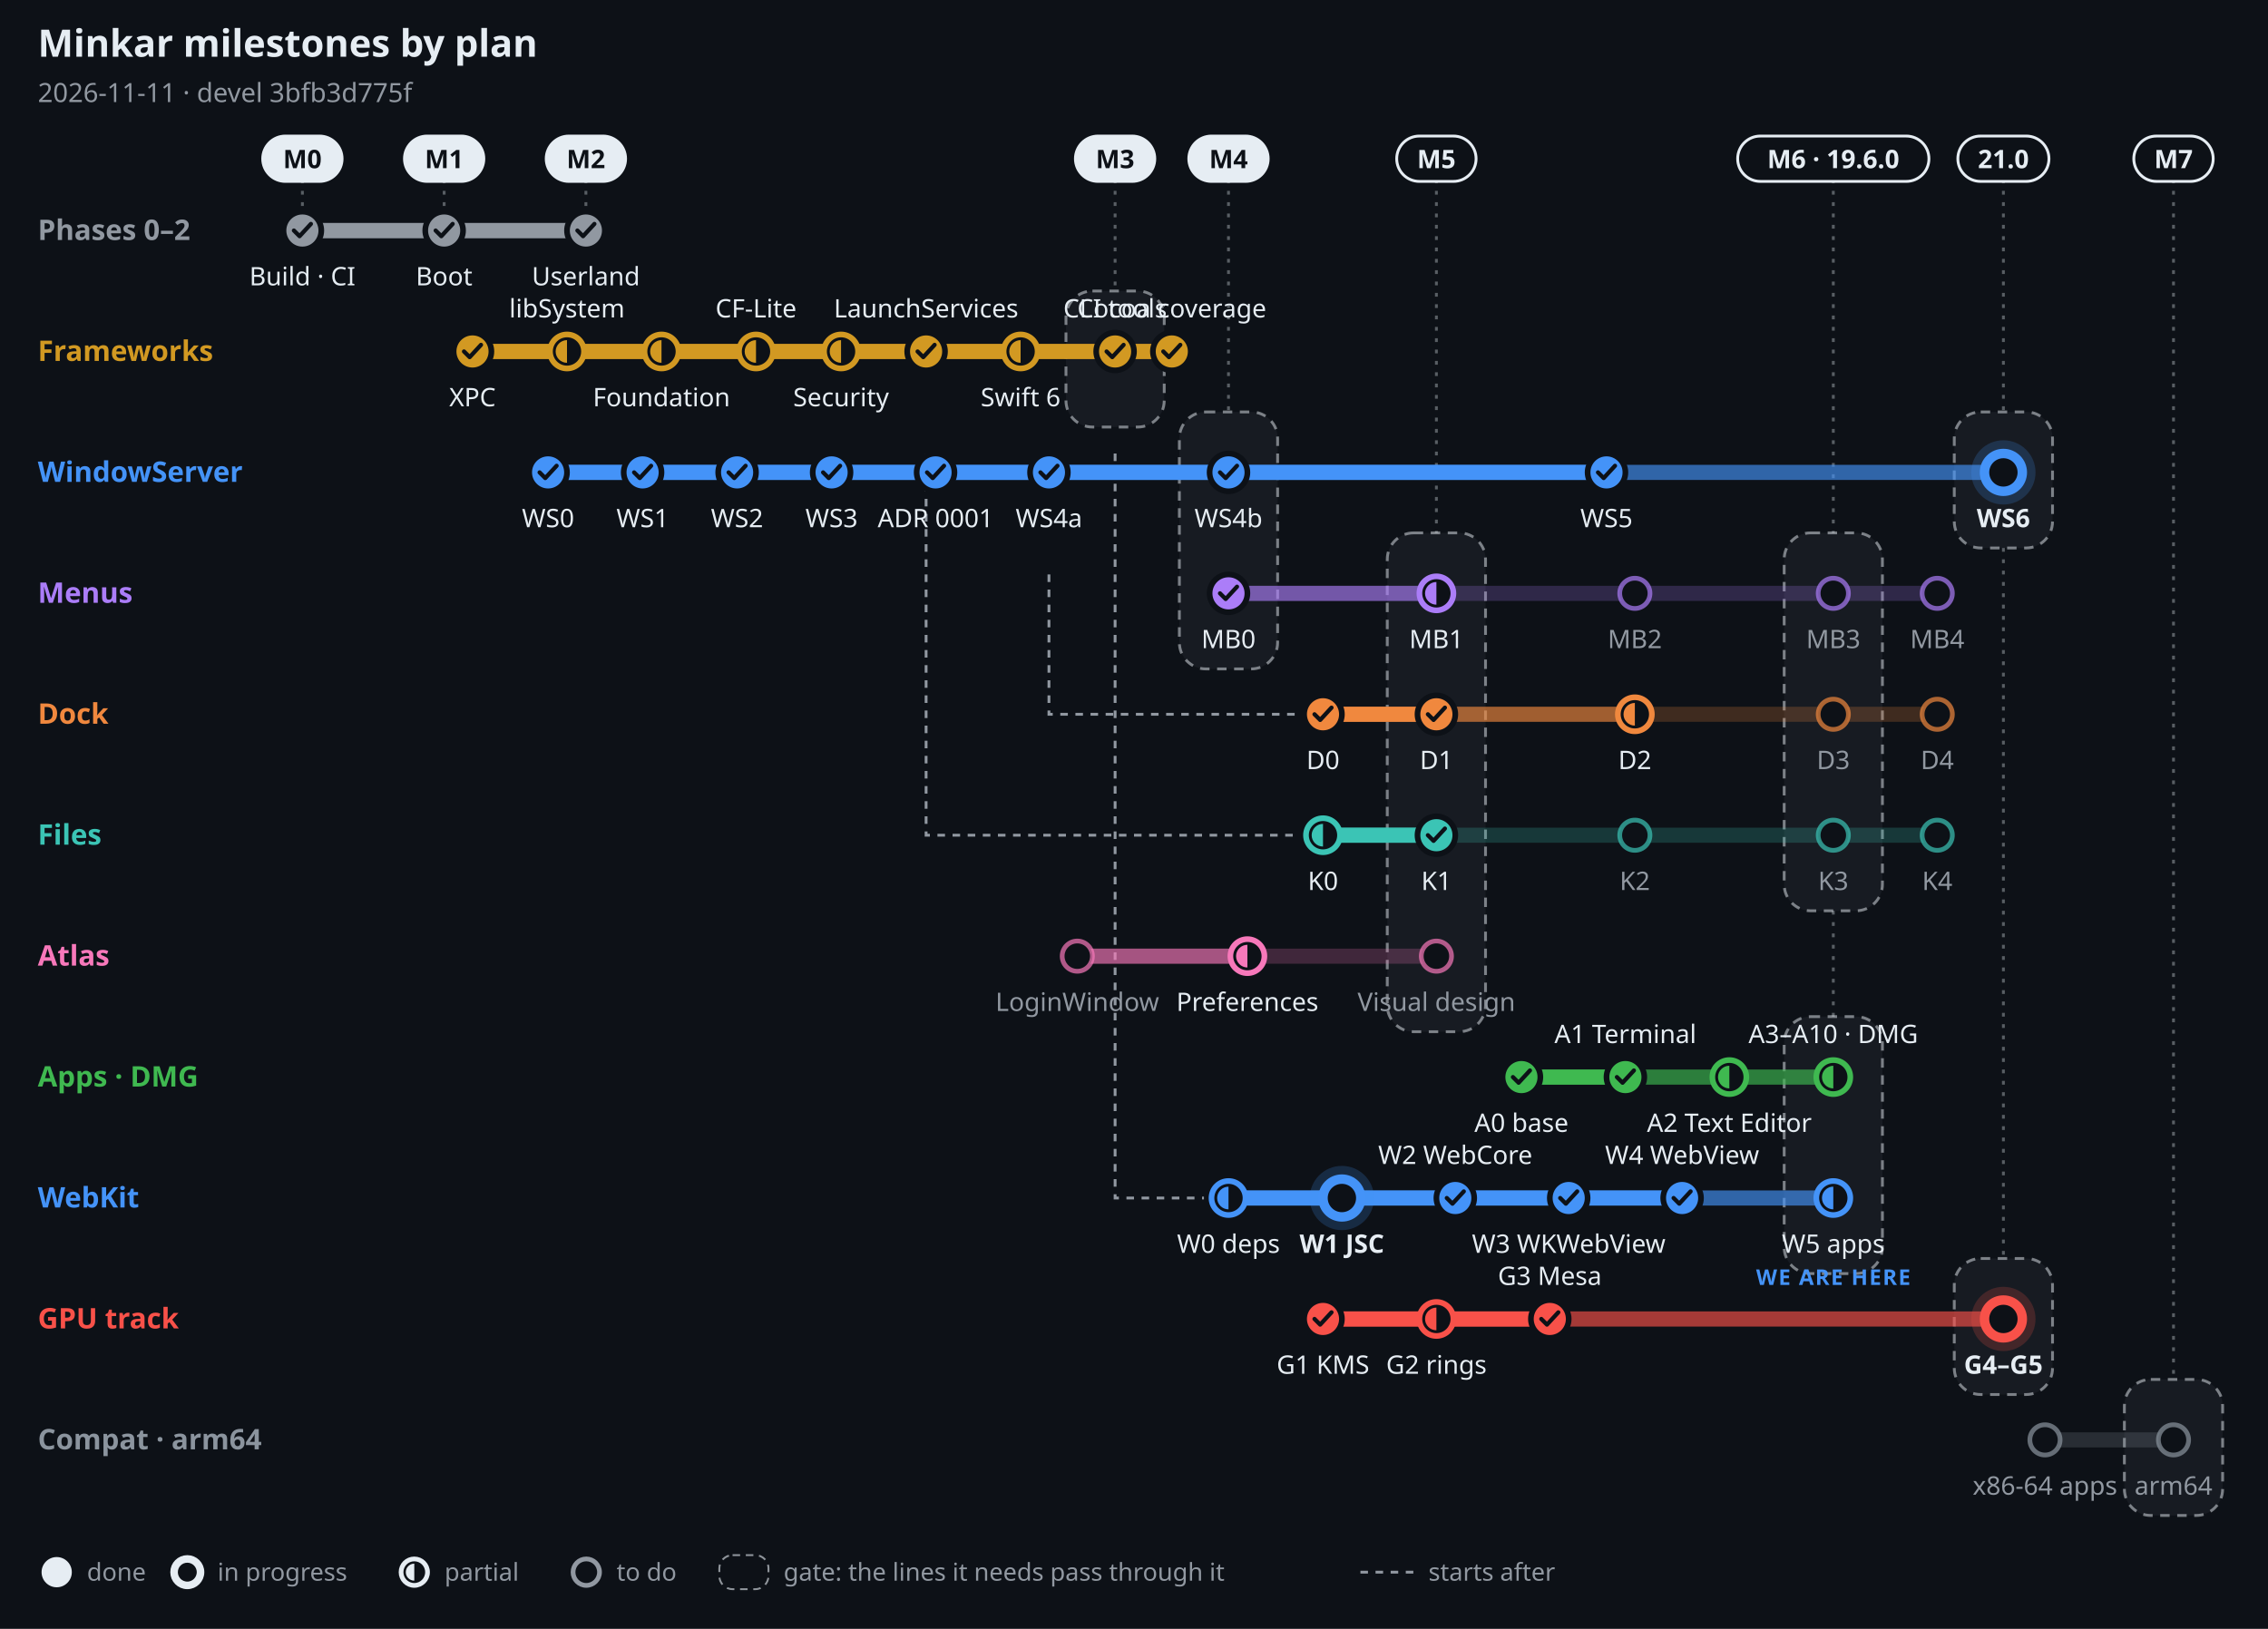
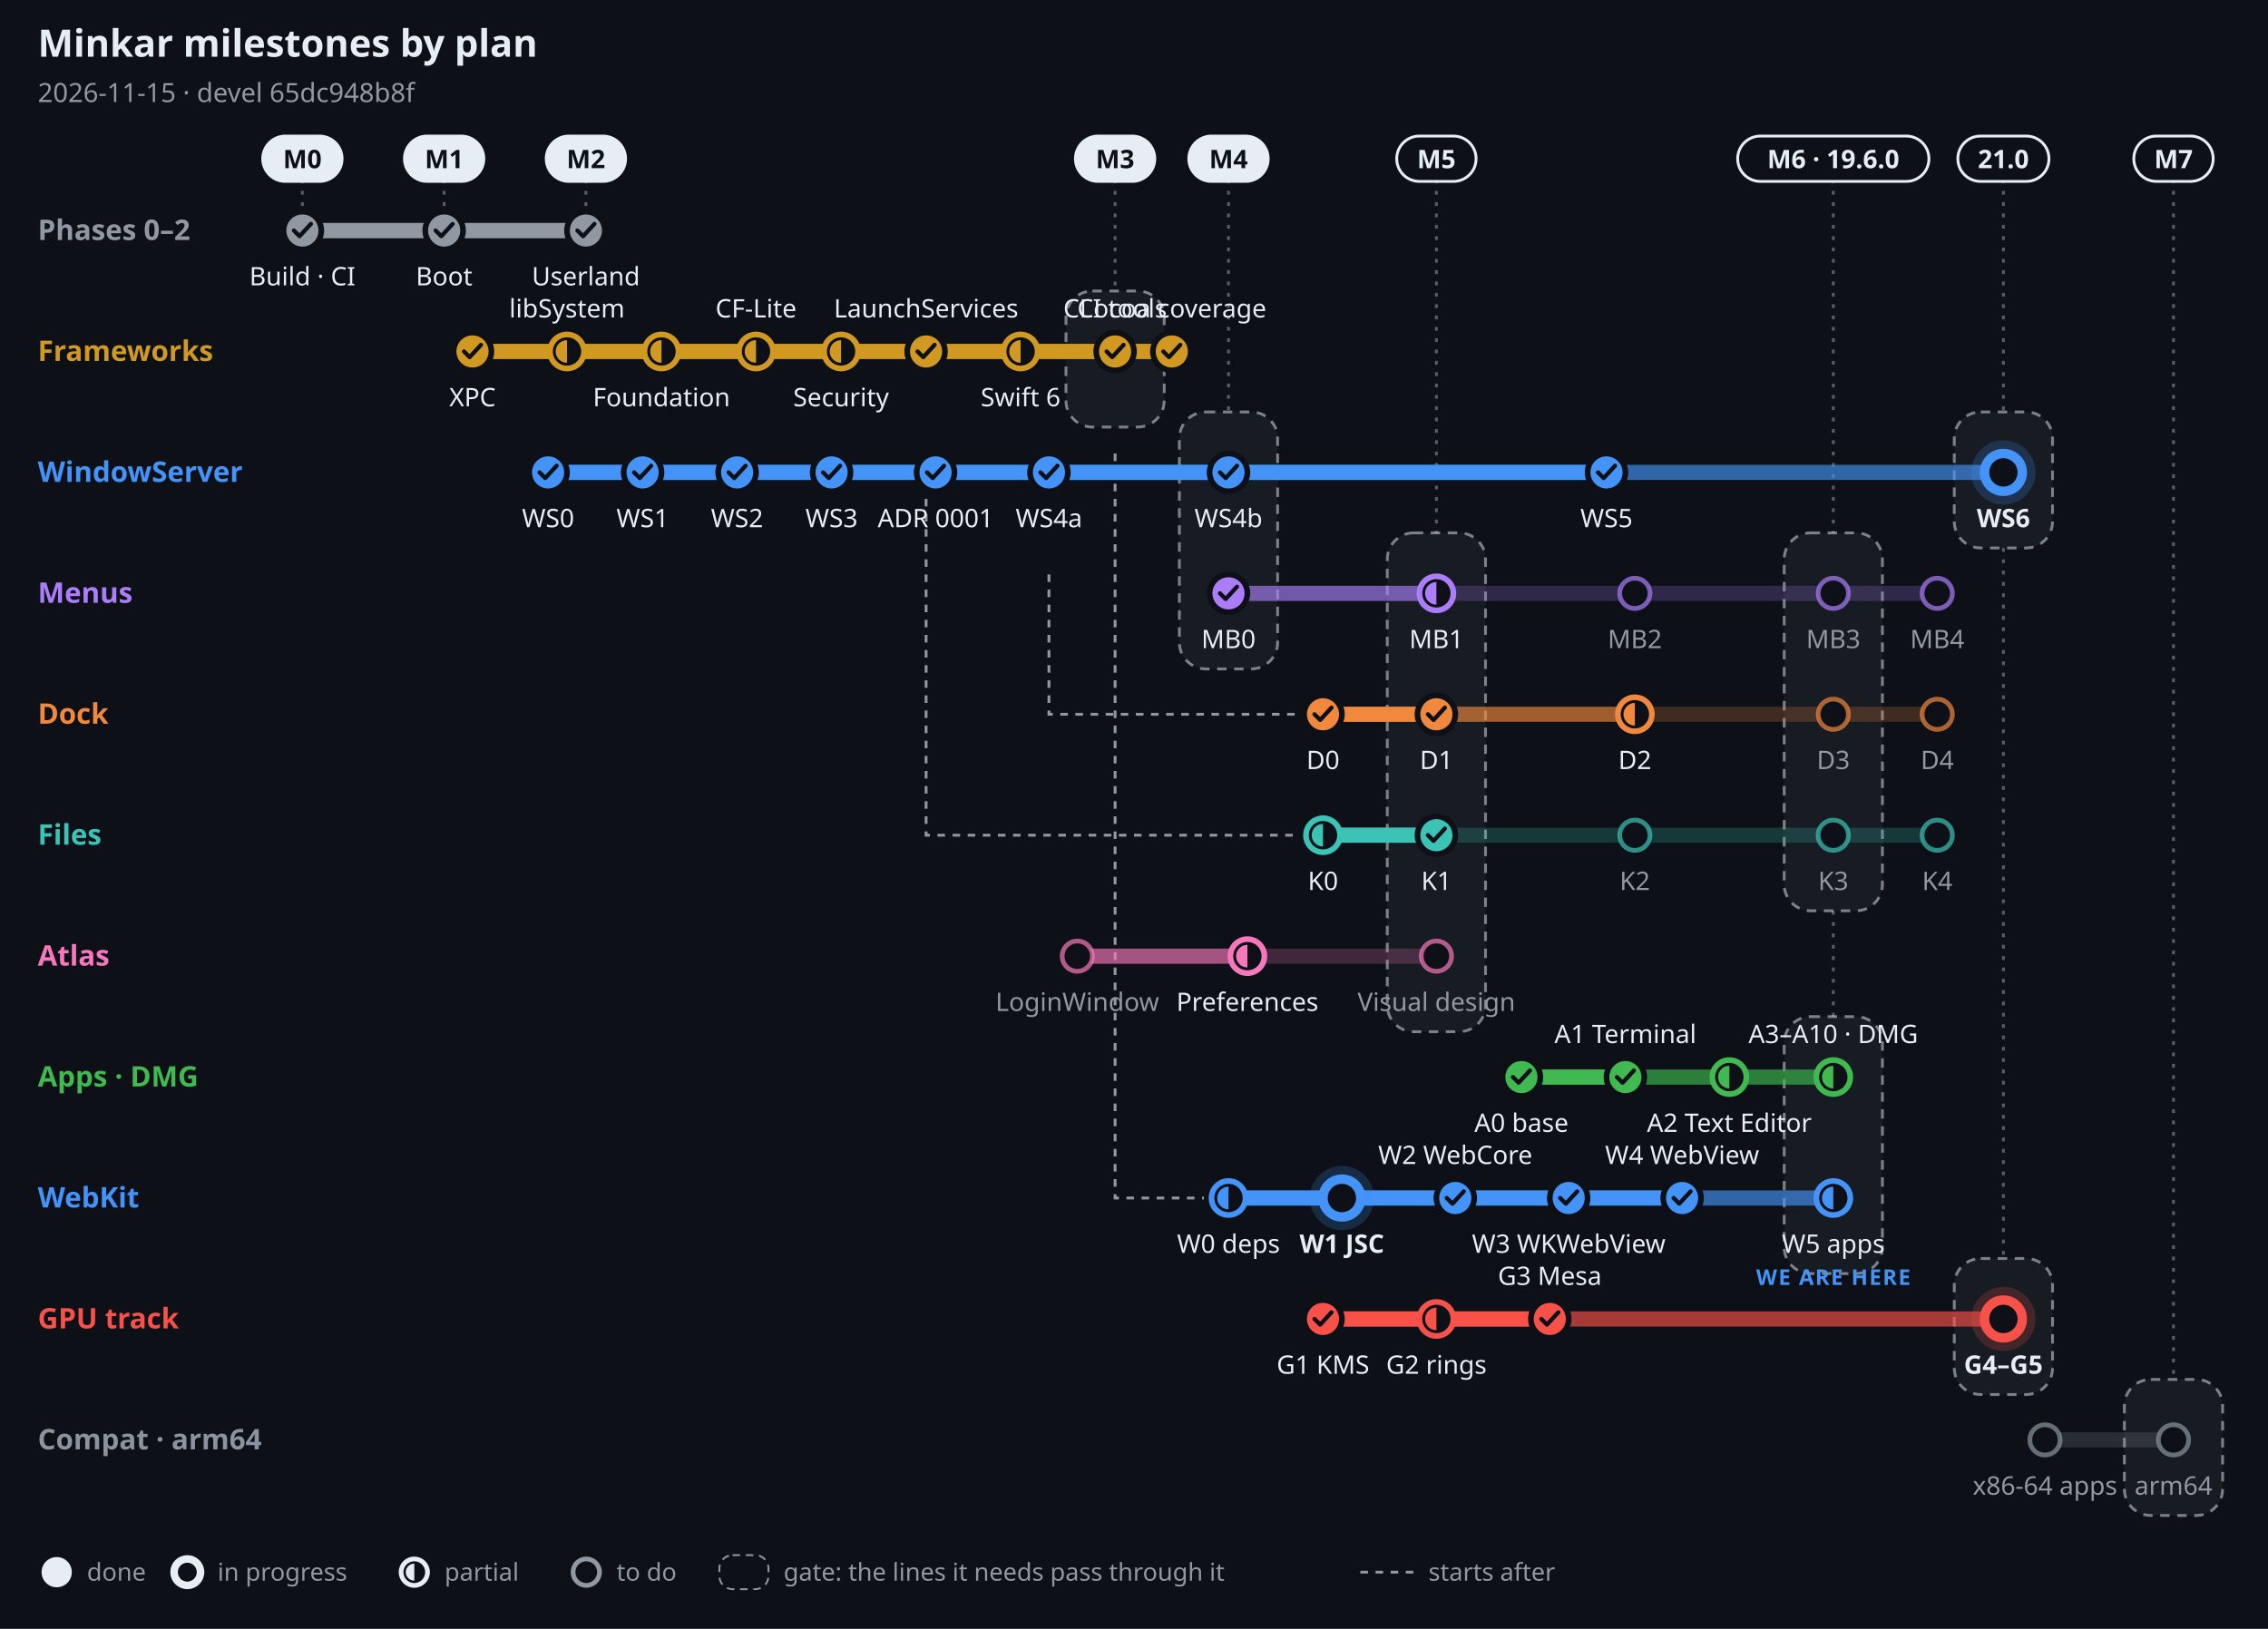
- <svg xmlns="http://www.w3.org/2000/svg" width="1200" height="862" viewBox="0 0 1200 862" font-family="-apple-system, BlinkMacSystemFont, 'Segoe UI', 'Noto Sans', Helvetica, Arial, sans-serif" role="img" aria-label="Minkar milestones by plan, 2026-11-11">
+ <svg xmlns="http://www.w3.org/2000/svg" width="1200" height="862" viewBox="0 0 1200 862" font-family="-apple-system, BlinkMacSystemFont, 'Segoe UI', 'Noto Sans', Helvetica, Arial, sans-serif" role="img" aria-label="Minkar milestones by plan, 2026-11-15">
  <rect width="1200" height="862" fill="#0d1117" />
  <text x="20" y="30" font-size="20" font-weight="700" fill="#e6edf3" text-anchor="start">Minkar milestones by plan</text>
-   <text x="20" y="54" font-size="14" font-weight="400" fill="#9198a1" text-anchor="start">2026-11-11 · devel 3bfb3d775f</text>
+   <text x="20" y="54" font-size="14" font-weight="400" fill="#9198a1" text-anchor="start">2026-11-15 · devel 65dc948b8f</text>
  <line x1="160" y1="95" x2="160" y2="110" stroke="#e6edf3" stroke-opacity=".35" stroke-width="1.5" stroke-dasharray="2 4" />
  <rect x="139" y="72" width="42" height="24" rx="12" fill="#e6edf3" stroke="#e6edf3" stroke-width="1.5" />
  <text x="160" y="89" font-size="13.5" font-weight="700" fill="#0d1117" text-anchor="middle">M0</text>
  <line x1="235" y1="95" x2="235" y2="110" stroke="#e6edf3" stroke-opacity=".35" stroke-width="1.5" stroke-dasharray="2 4" />
  <rect x="214" y="72" width="42" height="24" rx="12" fill="#e6edf3" stroke="#e6edf3" stroke-width="1.5" />
  <text x="235" y="89" font-size="13.5" font-weight="700" fill="#0d1117" text-anchor="middle">M1</text>
  <line x1="310" y1="95" x2="310" y2="110" stroke="#e6edf3" stroke-opacity=".35" stroke-width="1.5" stroke-dasharray="2 4" />
  <rect x="289" y="72" width="42" height="24" rx="12" fill="#e6edf3" stroke="#e6edf3" stroke-width="1.5" />
  <text x="310" y="89" font-size="13.5" font-weight="700" fill="#0d1117" text-anchor="middle">M2</text>
  <line x1="590" y1="95" x2="590" y2="154" stroke="#e6edf3" stroke-opacity=".35" stroke-width="1.5" stroke-dasharray="2 4" />
  <rect x="564" y="154" width="52" height="72" rx="14" fill="#e6edf3" fill-opacity=".05" stroke="#e6edf3" stroke-opacity=".5" stroke-width="1.5" stroke-dasharray="5 4" />
  <rect x="569" y="72" width="42" height="24" rx="12" fill="#e6edf3" stroke="#e6edf3" stroke-width="1.5" />
  <text x="590" y="89" font-size="13.5" font-weight="700" fill="#0d1117" text-anchor="middle">M3</text>
  <line x1="650" y1="95" x2="650" y2="218" stroke="#e6edf3" stroke-opacity=".35" stroke-width="1.5" stroke-dasharray="2 4" />
  <rect x="624" y="218" width="52" height="136" rx="14" fill="#e6edf3" fill-opacity=".05" stroke="#e6edf3" stroke-opacity=".5" stroke-width="1.5" stroke-dasharray="5 4" />
  <rect x="629" y="72" width="42" height="24" rx="12" fill="#e6edf3" stroke="#e6edf3" stroke-width="1.5" />
  <text x="650" y="89" font-size="13.5" font-weight="700" fill="#0d1117" text-anchor="middle">M4</text>
  <line x1="760" y1="95" x2="760" y2="282" stroke="#e6edf3" stroke-opacity=".35" stroke-width="1.5" stroke-dasharray="2 4" />
  <rect x="734" y="282" width="52" height="264" rx="14" fill="#e6edf3" fill-opacity=".05" stroke="#e6edf3" stroke-opacity=".5" stroke-width="1.5" stroke-dasharray="5 4" />
  <rect x="739" y="72" width="42" height="24" rx="12" fill="#0d1117" stroke="#e6edf3" stroke-width="1.5" />
  <text x="760" y="89" font-size="13.5" font-weight="700" fill="#e6edf3" text-anchor="middle">M5</text>
  <line x1="970" y1="95" x2="970" y2="282" stroke="#e6edf3" stroke-opacity=".35" stroke-width="1.5" stroke-dasharray="2 4" />
  <rect x="944" y="282" width="52" height="200" rx="14" fill="#e6edf3" fill-opacity=".05" stroke="#e6edf3" stroke-opacity=".5" stroke-width="1.5" stroke-dasharray="5 4" />
  <line x1="970" y1="482" x2="970" y2="538" stroke="#e6edf3" stroke-opacity=".35" stroke-width="1.5" stroke-dasharray="2 4" />
  <rect x="944" y="538" width="52" height="136" rx="14" fill="#e6edf3" fill-opacity=".05" stroke="#e6edf3" stroke-opacity=".5" stroke-width="1.5" stroke-dasharray="5 4" />
  <rect x="919.4" y="72" width="101.2" height="24" rx="12" fill="#0d1117" stroke="#e6edf3" stroke-width="1.5" />
  <text x="970" y="89" font-size="13.5" font-weight="700" fill="#e6edf3" text-anchor="middle">M6 · 19.6.0</text>
  <line x1="1060" y1="95" x2="1060" y2="218" stroke="#e6edf3" stroke-opacity=".35" stroke-width="1.5" stroke-dasharray="2 4" />
  <rect x="1034" y="218" width="52" height="72" rx="14" fill="#e6edf3" fill-opacity=".05" stroke="#e6edf3" stroke-opacity=".5" stroke-width="1.5" stroke-dasharray="5 4" />
  <line x1="1060" y1="290" x2="1060" y2="666" stroke="#e6edf3" stroke-opacity=".35" stroke-width="1.5" stroke-dasharray="2 4" />
  <rect x="1034" y="666" width="52" height="72" rx="14" fill="#e6edf3" fill-opacity=".05" stroke="#e6edf3" stroke-opacity=".5" stroke-width="1.5" stroke-dasharray="5 4" />
  <rect x="1035.9" y="72" width="48.2" height="24" rx="12" fill="#0d1117" stroke="#e6edf3" stroke-width="1.5" />
  <text x="1060" y="89" font-size="13.5" font-weight="700" fill="#e6edf3" text-anchor="middle">21.0</text>
  <line x1="1150" y1="95" x2="1150" y2="730" stroke="#e6edf3" stroke-opacity=".35" stroke-width="1.5" stroke-dasharray="2 4" />
  <rect x="1124" y="730" width="52" height="72" rx="14" fill="#e6edf3" fill-opacity=".05" stroke="#e6edf3" stroke-opacity=".5" stroke-width="1.5" stroke-dasharray="5 4" />
  <rect x="1129" y="72" width="42" height="24" rx="12" fill="#0d1117" stroke="#e6edf3" stroke-width="1.5" />
  <text x="1150" y="89" font-size="13.5" font-weight="700" fill="#e6edf3" text-anchor="middle">M7</text>
  <path d="M555 304 V378 H687" fill="none" stroke="#9198a1" stroke-width="1.5" stroke-dasharray="4 4" />
  <path d="M490 240 V442 H687" fill="none" stroke="#9198a1" stroke-width="1.5" stroke-dasharray="4 4" />
  <path d="M590 240 V634 H637" fill="none" stroke="#9198a1" stroke-width="1.5" stroke-dasharray="4 4" />
  <text x="20" y="127" font-size="15" font-weight="700" fill="#9198a1" text-anchor="start">Phases 0–2</text>
  <line x1="160" y1="122" x2="310" y2="122" stroke="#9198a1" stroke-opacity=".22" stroke-width="8" stroke-linecap="round" />
  <line x1="160" y1="122" x2="310" y2="122" stroke="#9198a1" stroke-opacity=".55" stroke-width="8" stroke-linecap="round" />
  <line x1="160" y1="122" x2="310" y2="122" stroke="#9198a1" stroke-opacity="1" stroke-width="8" stroke-linecap="round" />
  <circle cx="160" cy="122" r="10" fill="#9198a1" stroke="#0d1117" stroke-width="3" />
  <path d="M155.5 122 l3 3 l6 -6.5" fill="none" stroke="#0d1117" stroke-width="2.2" stroke-linecap="round" stroke-linejoin="round" />
  <text x="160" y="151" font-size="13.5" font-weight="500" fill="#e6edf3" text-anchor="middle">Build · CI</text>
  <circle cx="235" cy="122" r="10" fill="#9198a1" stroke="#0d1117" stroke-width="3" />
  <path d="M230.5 122 l3 3 l6 -6.5" fill="none" stroke="#0d1117" stroke-width="2.2" stroke-linecap="round" stroke-linejoin="round" />
  <text x="235" y="151" font-size="13.5" font-weight="500" fill="#e6edf3" text-anchor="middle">Boot</text>
  <circle cx="310" cy="122" r="10" fill="#9198a1" stroke="#0d1117" stroke-width="3" />
  <path d="M305.5 122 l3 3 l6 -6.5" fill="none" stroke="#0d1117" stroke-width="2.2" stroke-linecap="round" stroke-linejoin="round" />
  <text x="310" y="151" font-size="13.5" font-weight="500" fill="#e6edf3" text-anchor="middle">Userland</text>
  <text x="20" y="191" font-size="15" font-weight="700" fill="#d29922" text-anchor="start">Frameworks</text>
  <line x1="250" y1="186" x2="620" y2="186" stroke="#d29922" stroke-opacity=".22" stroke-width="8" stroke-linecap="round" />
  <line x1="250" y1="186" x2="620" y2="186" stroke="#d29922" stroke-opacity=".55" stroke-width="8" stroke-linecap="round" />
  <line x1="250" y1="186" x2="620" y2="186" stroke="#d29922" stroke-opacity="1" stroke-width="8" stroke-linecap="round" />
  <circle cx="250" cy="186" r="10" fill="#d29922" stroke="#0d1117" stroke-width="3" />
  <path d="M245.5 186 l3 3 l6 -6.5" fill="none" stroke="#0d1117" stroke-width="2.2" stroke-linecap="round" stroke-linejoin="round" />
  <text x="250" y="215" font-size="13.5" font-weight="500" fill="#e6edf3" text-anchor="middle">XPC</text>
  <circle cx="300" cy="186" r="9" fill="#0d1117" stroke="#d29922" stroke-width="3" />
  <path d="M300 180 A6 6 0 0 0 300 192 Z" fill="#d29922" />
  <text x="300" y="168" font-size="13.5" font-weight="500" fill="#e6edf3" text-anchor="middle">libSystem</text>
  <circle cx="350" cy="186" r="9" fill="#0d1117" stroke="#d29922" stroke-width="3" />
  <path d="M350 180 A6 6 0 0 0 350 192 Z" fill="#d29922" />
  <text x="350" y="215" font-size="13.5" font-weight="500" fill="#e6edf3" text-anchor="middle">Foundation</text>
  <circle cx="400" cy="186" r="9" fill="#0d1117" stroke="#d29922" stroke-width="3" />
  <path d="M400 180 A6 6 0 0 0 400 192 Z" fill="#d29922" />
  <text x="400" y="168" font-size="13.5" font-weight="500" fill="#e6edf3" text-anchor="middle">CF-Lite</text>
  <circle cx="445" cy="186" r="9" fill="#0d1117" stroke="#d29922" stroke-width="3" />
  <path d="M445 180 A6 6 0 0 0 445 192 Z" fill="#d29922" />
  <text x="445" y="215" font-size="13.5" font-weight="500" fill="#e6edf3" text-anchor="middle">Security</text>
  <circle cx="490" cy="186" r="10" fill="#d29922" stroke="#0d1117" stroke-width="3" />
  <path d="M485.5 186 l3 3 l6 -6.5" fill="none" stroke="#0d1117" stroke-width="2.2" stroke-linecap="round" stroke-linejoin="round" />
  <text x="490" y="168" font-size="13.5" font-weight="500" fill="#e6edf3" text-anchor="middle">LaunchServices</text>
  <circle cx="540" cy="186" r="9" fill="#0d1117" stroke="#d29922" stroke-width="3" />
  <path d="M540 180 A6 6 0 0 0 540 192 Z" fill="#d29922" />
  <text x="540" y="215" font-size="13.5" font-weight="500" fill="#e6edf3" text-anchor="middle">Swift 6</text>
  <circle cx="590" cy="186" r="10" fill="#d29922" stroke="#0d1117" stroke-width="3" />
  <path d="M585.5 186 l3 3 l6 -6.5" fill="none" stroke="#0d1117" stroke-width="2.2" stroke-linecap="round" stroke-linejoin="round" />
  <text x="590" y="168" font-size="13.5" font-weight="500" fill="#e6edf3" text-anchor="middle">CLI tools</text>
  <circle cx="620" cy="186" r="10" fill="#d29922" stroke="#0d1117" stroke-width="3" />
  <path d="M615.5 186 l3 3 l6 -6.5" fill="none" stroke="#0d1117" stroke-width="2.2" stroke-linecap="round" stroke-linejoin="round" />
  <text x="620" y="168" font-size="13.5" font-weight="500" fill="#e6edf3" text-anchor="middle">Cocoa coverage</text>
  <text x="20" y="255" font-size="15" font-weight="700" fill="#4493f8" text-anchor="start">WindowServer</text>
  <line x1="290" y1="250" x2="1060" y2="250" stroke="#4493f8" stroke-opacity=".22" stroke-width="8" stroke-linecap="round" />
  <line x1="290" y1="250" x2="1060" y2="250" stroke="#4493f8" stroke-opacity=".55" stroke-width="8" stroke-linecap="round" />
  <line x1="290" y1="250" x2="850" y2="250" stroke="#4493f8" stroke-opacity="1" stroke-width="8" stroke-linecap="round" />
  <circle cx="290" cy="250" r="10" fill="#4493f8" stroke="#0d1117" stroke-width="3" />
  <path d="M285.5 250 l3 3 l6 -6.5" fill="none" stroke="#0d1117" stroke-width="2.2" stroke-linecap="round" stroke-linejoin="round" />
  <text x="290" y="279" font-size="13.5" font-weight="500" fill="#e6edf3" text-anchor="middle">WS0</text>
  <circle cx="340" cy="250" r="10" fill="#4493f8" stroke="#0d1117" stroke-width="3" />
  <path d="M335.5 250 l3 3 l6 -6.5" fill="none" stroke="#0d1117" stroke-width="2.2" stroke-linecap="round" stroke-linejoin="round" />
  <text x="340" y="279" font-size="13.5" font-weight="500" fill="#e6edf3" text-anchor="middle">WS1</text>
  <circle cx="390" cy="250" r="10" fill="#4493f8" stroke="#0d1117" stroke-width="3" />
  <path d="M385.5 250 l3 3 l6 -6.5" fill="none" stroke="#0d1117" stroke-width="2.2" stroke-linecap="round" stroke-linejoin="round" />
  <text x="390" y="279" font-size="13.5" font-weight="500" fill="#e6edf3" text-anchor="middle">WS2</text>
  <circle cx="440" cy="250" r="10" fill="#4493f8" stroke="#0d1117" stroke-width="3" />
  <path d="M435.5 250 l3 3 l6 -6.5" fill="none" stroke="#0d1117" stroke-width="2.2" stroke-linecap="round" stroke-linejoin="round" />
  <text x="440" y="279" font-size="13.5" font-weight="500" fill="#e6edf3" text-anchor="middle">WS3</text>
  <circle cx="495" cy="250" r="10" fill="#4493f8" stroke="#0d1117" stroke-width="3" />
  <path d="M490.5 250 l3 3 l6 -6.5" fill="none" stroke="#0d1117" stroke-width="2.2" stroke-linecap="round" stroke-linejoin="round" />
  <text x="495" y="279" font-size="13.5" font-weight="500" fill="#e6edf3" text-anchor="middle">ADR 0001</text>
  <circle cx="555" cy="250" r="10" fill="#4493f8" stroke="#0d1117" stroke-width="3" />
  <path d="M550.5 250 l3 3 l6 -6.5" fill="none" stroke="#0d1117" stroke-width="2.2" stroke-linecap="round" stroke-linejoin="round" />
  <text x="555" y="279" font-size="13.5" font-weight="500" fill="#e6edf3" text-anchor="middle">WS4a</text>
  <circle cx="650" cy="250" r="10" fill="#4493f8" stroke="#0d1117" stroke-width="3" />
  <path d="M645.5 250 l3 3 l6 -6.5" fill="none" stroke="#0d1117" stroke-width="2.2" stroke-linecap="round" stroke-linejoin="round" />
  <text x="650" y="279" font-size="13.5" font-weight="500" fill="#e6edf3" text-anchor="middle">WS4b</text>
  <circle cx="850" cy="250" r="10" fill="#4493f8" stroke="#0d1117" stroke-width="3" />
  <path d="M845.5 250 l3 3 l6 -6.5" fill="none" stroke="#0d1117" stroke-width="2.2" stroke-linecap="round" stroke-linejoin="round" />
  <text x="850" y="279" font-size="13.5" font-weight="500" fill="#e6edf3" text-anchor="middle">WS5</text>
  <circle cx="1060" cy="250" r="17" fill="#4493f8" fill-opacity=".2" />
  <circle cx="1060" cy="250" r="10" fill="#0d1117" stroke="#4493f8" stroke-width="5" />
  <text x="1060" y="279" font-size="13.5" font-weight="700" fill="#e6edf3" text-anchor="middle">WS6</text>
  <text x="20" y="319" font-size="15" font-weight="700" fill="#ab7df8" text-anchor="start">Menus</text>
  <line x1="650" y1="314" x2="1025" y2="314" stroke="#ab7df8" stroke-opacity=".22" stroke-width="8" stroke-linecap="round" />
  <line x1="650" y1="314" x2="760" y2="314" stroke="#ab7df8" stroke-opacity=".55" stroke-width="8" stroke-linecap="round" />
  <line x1="650" y1="314" x2="650" y2="314" stroke="#ab7df8" stroke-opacity="1" stroke-width="8" stroke-linecap="round" />
  <circle cx="650" cy="314" r="10" fill="#ab7df8" stroke="#0d1117" stroke-width="3" />
  <path d="M645.5 314 l3 3 l6 -6.5" fill="none" stroke="#0d1117" stroke-width="2.2" stroke-linecap="round" stroke-linejoin="round" />
  <text x="650" y="343" font-size="13.5" font-weight="500" fill="#e6edf3" text-anchor="middle">MB0</text>
  <circle cx="760" cy="314" r="9" fill="#0d1117" stroke="#ab7df8" stroke-width="3" />
  <path d="M760 308 A6 6 0 0 0 760 320 Z" fill="#ab7df8" />
  <text x="760" y="343" font-size="13.5" font-weight="500" fill="#e6edf3" text-anchor="middle">MB1</text>
  <circle cx="865" cy="314" r="8" fill="#0d1117" stroke="#ab7df8" stroke-opacity=".7" stroke-width="2.5" />
  <text x="865" y="343" font-size="13.5" font-weight="500" fill="#9198a1" text-anchor="middle">MB2</text>
  <circle cx="970" cy="314" r="8" fill="#0d1117" stroke="#ab7df8" stroke-opacity=".7" stroke-width="2.5" />
  <text x="970" y="343" font-size="13.5" font-weight="500" fill="#9198a1" text-anchor="middle">MB3</text>
  <circle cx="1025" cy="314" r="8" fill="#0d1117" stroke="#ab7df8" stroke-opacity=".7" stroke-width="2.5" />
  <text x="1025" y="343" font-size="13.5" font-weight="500" fill="#9198a1" text-anchor="middle">MB4</text>
  <text x="20" y="383" font-size="15" font-weight="700" fill="#f0883e" text-anchor="start">Dock</text>
  <line x1="700" y1="378" x2="1025" y2="378" stroke="#f0883e" stroke-opacity=".22" stroke-width="8" stroke-linecap="round" />
  <line x1="700" y1="378" x2="865" y2="378" stroke="#f0883e" stroke-opacity=".55" stroke-width="8" stroke-linecap="round" />
  <line x1="700" y1="378" x2="760" y2="378" stroke="#f0883e" stroke-opacity="1" stroke-width="8" stroke-linecap="round" />
  <circle cx="700" cy="378" r="10" fill="#f0883e" stroke="#0d1117" stroke-width="3" />
  <path d="M695.5 378 l3 3 l6 -6.5" fill="none" stroke="#0d1117" stroke-width="2.2" stroke-linecap="round" stroke-linejoin="round" />
  <text x="700" y="407" font-size="13.5" font-weight="500" fill="#e6edf3" text-anchor="middle">D0</text>
  <circle cx="760" cy="378" r="10" fill="#f0883e" stroke="#0d1117" stroke-width="3" />
  <path d="M755.5 378 l3 3 l6 -6.5" fill="none" stroke="#0d1117" stroke-width="2.2" stroke-linecap="round" stroke-linejoin="round" />
  <text x="760" y="407" font-size="13.5" font-weight="500" fill="#e6edf3" text-anchor="middle">D1</text>
  <circle cx="865" cy="378" r="9" fill="#0d1117" stroke="#f0883e" stroke-width="3" />
  <path d="M865 372 A6 6 0 0 0 865 384 Z" fill="#f0883e" />
  <text x="865" y="407" font-size="13.5" font-weight="500" fill="#e6edf3" text-anchor="middle">D2</text>
  <circle cx="970" cy="378" r="8" fill="#0d1117" stroke="#f0883e" stroke-opacity=".7" stroke-width="2.5" />
  <text x="970" y="407" font-size="13.5" font-weight="500" fill="#9198a1" text-anchor="middle">D3</text>
  <circle cx="1025" cy="378" r="8" fill="#0d1117" stroke="#f0883e" stroke-opacity=".7" stroke-width="2.5" />
  <text x="1025" y="407" font-size="13.5" font-weight="500" fill="#9198a1" text-anchor="middle">D4</text>
  <text x="20" y="447" font-size="15" font-weight="700" fill="#3bc4b5" text-anchor="start">Files</text>
  <line x1="700" y1="442" x2="1025" y2="442" stroke="#3bc4b5" stroke-opacity=".22" stroke-width="8" stroke-linecap="round" />
  <line x1="700" y1="442" x2="760" y2="442" stroke="#3bc4b5" stroke-opacity=".55" stroke-width="8" stroke-linecap="round" />
  <line x1="700" y1="442" x2="760" y2="442" stroke="#3bc4b5" stroke-opacity="1" stroke-width="8" stroke-linecap="round" />
  <circle cx="700" cy="442" r="9" fill="#0d1117" stroke="#3bc4b5" stroke-width="3" />
  <path d="M700 436 A6 6 0 0 0 700 448 Z" fill="#3bc4b5" />
  <text x="700" y="471" font-size="13.5" font-weight="500" fill="#e6edf3" text-anchor="middle">K0</text>
  <circle cx="760" cy="442" r="10" fill="#3bc4b5" stroke="#0d1117" stroke-width="3" />
  <path d="M755.5 442 l3 3 l6 -6.5" fill="none" stroke="#0d1117" stroke-width="2.2" stroke-linecap="round" stroke-linejoin="round" />
  <text x="760" y="471" font-size="13.5" font-weight="500" fill="#e6edf3" text-anchor="middle">K1</text>
  <circle cx="865" cy="442" r="8" fill="#0d1117" stroke="#3bc4b5" stroke-opacity=".7" stroke-width="2.5" />
  <text x="865" y="471" font-size="13.5" font-weight="500" fill="#9198a1" text-anchor="middle">K2</text>
  <circle cx="970" cy="442" r="8" fill="#0d1117" stroke="#3bc4b5" stroke-opacity=".7" stroke-width="2.5" />
  <text x="970" y="471" font-size="13.5" font-weight="500" fill="#9198a1" text-anchor="middle">K3</text>
  <circle cx="1025" cy="442" r="8" fill="#0d1117" stroke="#3bc4b5" stroke-opacity=".7" stroke-width="2.5" />
  <text x="1025" y="471" font-size="13.5" font-weight="500" fill="#9198a1" text-anchor="middle">K4</text>
  <text x="20" y="511" font-size="15" font-weight="700" fill="#f778ba" text-anchor="start">Atlas</text>
  <line x1="570" y1="506" x2="760" y2="506" stroke="#f778ba" stroke-opacity=".22" stroke-width="8" stroke-linecap="round" />
  <line x1="570" y1="506" x2="660" y2="506" stroke="#f778ba" stroke-opacity=".55" stroke-width="8" stroke-linecap="round" />
  <circle cx="570" cy="506" r="8" fill="#0d1117" stroke="#f778ba" stroke-opacity=".7" stroke-width="2.5" />
  <text x="570" y="535" font-size="13.5" font-weight="500" fill="#9198a1" text-anchor="middle">LoginWindow</text>
  <circle cx="660" cy="506" r="9" fill="#0d1117" stroke="#f778ba" stroke-width="3" />
  <path d="M660 500 A6 6 0 0 0 660 512 Z" fill="#f778ba" />
  <text x="660" y="535" font-size="13.5" font-weight="500" fill="#e6edf3" text-anchor="middle">Preferences</text>
  <circle cx="760" cy="506" r="8" fill="#0d1117" stroke="#f778ba" stroke-opacity=".7" stroke-width="2.5" />
  <text x="760" y="535" font-size="13.5" font-weight="500" fill="#9198a1" text-anchor="middle">Visual design</text>
  <text x="20" y="575" font-size="15" font-weight="700" fill="#3fb950" text-anchor="start">Apps · DMG</text>
  <line x1="805" y1="570" x2="970" y2="570" stroke="#3fb950" stroke-opacity=".22" stroke-width="8" stroke-linecap="round" />
  <line x1="805" y1="570" x2="970" y2="570" stroke="#3fb950" stroke-opacity=".55" stroke-width="8" stroke-linecap="round" />
  <line x1="805" y1="570" x2="860" y2="570" stroke="#3fb950" stroke-opacity="1" stroke-width="8" stroke-linecap="round" />
  <circle cx="805" cy="570" r="10" fill="#3fb950" stroke="#0d1117" stroke-width="3" />
  <path d="M800.5 570 l3 3 l6 -6.5" fill="none" stroke="#0d1117" stroke-width="2.2" stroke-linecap="round" stroke-linejoin="round" />
  <text x="805" y="599" font-size="13.5" font-weight="500" fill="#e6edf3" text-anchor="middle">A0 base</text>
  <circle cx="860" cy="570" r="10" fill="#3fb950" stroke="#0d1117" stroke-width="3" />
  <path d="M855.5 570 l3 3 l6 -6.5" fill="none" stroke="#0d1117" stroke-width="2.2" stroke-linecap="round" stroke-linejoin="round" />
  <text x="860" y="552" font-size="13.5" font-weight="500" fill="#e6edf3" text-anchor="middle">A1 Terminal</text>
  <circle cx="915" cy="570" r="9" fill="#0d1117" stroke="#3fb950" stroke-width="3" />
  <path d="M915 564 A6 6 0 0 0 915 576 Z" fill="#3fb950" />
  <text x="915" y="599" font-size="13.5" font-weight="500" fill="#e6edf3" text-anchor="middle">A2 Text Editor</text>
  <circle cx="970" cy="570" r="9" fill="#0d1117" stroke="#3fb950" stroke-width="3" />
  <path d="M970 564 A6 6 0 0 0 970 576 Z" fill="#3fb950" />
  <text x="970" y="552" font-size="13.5" font-weight="500" fill="#e6edf3" text-anchor="middle">A3–A10 · DMG</text>
  <text x="20" y="639" font-size="15" font-weight="700" fill="#4493f8" text-anchor="start">WebKit</text>
  <line x1="650" y1="634" x2="970" y2="634" stroke="#4493f8" stroke-opacity=".22" stroke-width="8" stroke-linecap="round" />
  <line x1="650" y1="634" x2="970" y2="634" stroke="#4493f8" stroke-opacity=".55" stroke-width="8" stroke-linecap="round" />
  <line x1="650" y1="634" x2="890" y2="634" stroke="#4493f8" stroke-opacity="1" stroke-width="8" stroke-linecap="round" />
  <circle cx="650" cy="634" r="9" fill="#0d1117" stroke="#4493f8" stroke-width="3" />
  <path d="M650 628 A6 6 0 0 0 650 640 Z" fill="#4493f8" />
  <text x="650" y="663" font-size="13.5" font-weight="500" fill="#e6edf3" text-anchor="middle">W0 deps</text>
  <circle cx="710" cy="634" r="17" fill="#4493f8" fill-opacity=".2" />
  <circle cx="710" cy="634" r="10" fill="#0d1117" stroke="#4493f8" stroke-width="5" />
  <text x="710" y="663" font-size="13.5" font-weight="700" fill="#e6edf3" text-anchor="middle">W1 JSC</text>
  <circle cx="770" cy="634" r="10" fill="#4493f8" stroke="#0d1117" stroke-width="3" />
  <path d="M765.5 634 l3 3 l6 -6.5" fill="none" stroke="#0d1117" stroke-width="2.2" stroke-linecap="round" stroke-linejoin="round" />
  <text x="770" y="616" font-size="13.5" font-weight="500" fill="#e6edf3" text-anchor="middle">W2 WebCore</text>
  <circle cx="830" cy="634" r="10" fill="#4493f8" stroke="#0d1117" stroke-width="3" />
  <path d="M825.5 634 l3 3 l6 -6.5" fill="none" stroke="#0d1117" stroke-width="2.2" stroke-linecap="round" stroke-linejoin="round" />
  <text x="830" y="663" font-size="13.5" font-weight="500" fill="#e6edf3" text-anchor="middle">W3 WKWebView</text>
  <circle cx="890" cy="634" r="10" fill="#4493f8" stroke="#0d1117" stroke-width="3" />
  <path d="M885.5 634 l3 3 l6 -6.5" fill="none" stroke="#0d1117" stroke-width="2.2" stroke-linecap="round" stroke-linejoin="round" />
  <text x="890" y="616" font-size="13.5" font-weight="500" fill="#e6edf3" text-anchor="middle">W4 WebView</text>
  <circle cx="970" cy="634" r="9" fill="#0d1117" stroke="#4493f8" stroke-width="3" />
  <path d="M970 628 A6 6 0 0 0 970 640 Z" fill="#4493f8" />
  <text x="970" y="663" font-size="13.5" font-weight="500" fill="#e6edf3" text-anchor="middle">W5 apps</text>
  <text x="970" y="680" font-size="11.5" font-weight="800" fill="#4493f8" text-anchor="middle" letter-spacing=".06em">WE ARE HERE</text>
  <text x="20" y="703" font-size="15" font-weight="700" fill="#f85149" text-anchor="start">GPU track</text>
  <line x1="700" y1="698" x2="1060" y2="698" stroke="#f85149" stroke-opacity=".22" stroke-width="8" stroke-linecap="round" />
  <line x1="700" y1="698" x2="1060" y2="698" stroke="#f85149" stroke-opacity=".55" stroke-width="8" stroke-linecap="round" />
  <line x1="700" y1="698" x2="820" y2="698" stroke="#f85149" stroke-opacity="1" stroke-width="8" stroke-linecap="round" />
  <circle cx="700" cy="698" r="10" fill="#f85149" stroke="#0d1117" stroke-width="3" />
  <path d="M695.5 698 l3 3 l6 -6.5" fill="none" stroke="#0d1117" stroke-width="2.2" stroke-linecap="round" stroke-linejoin="round" />
  <text x="700" y="727" font-size="13.5" font-weight="500" fill="#e6edf3" text-anchor="middle">G1 KMS</text>
  <circle cx="760" cy="698" r="9" fill="#0d1117" stroke="#f85149" stroke-width="3" />
  <path d="M760 692 A6 6 0 0 0 760 704 Z" fill="#f85149" />
  <text x="760" y="727" font-size="13.5" font-weight="500" fill="#e6edf3" text-anchor="middle">G2 rings</text>
  <circle cx="820" cy="698" r="10" fill="#f85149" stroke="#0d1117" stroke-width="3" />
  <path d="M815.5 698 l3 3 l6 -6.5" fill="none" stroke="#0d1117" stroke-width="2.2" stroke-linecap="round" stroke-linejoin="round" />
  <text x="820" y="680" font-size="13.5" font-weight="500" fill="#e6edf3" text-anchor="middle">G3 Mesa</text>
  <circle cx="1060" cy="698" r="17" fill="#f85149" fill-opacity=".2" />
  <circle cx="1060" cy="698" r="10" fill="#0d1117" stroke="#f85149" stroke-width="5" />
  <text x="1060" y="727" font-size="13.5" font-weight="700" fill="#e6edf3" text-anchor="middle">G4–G5</text>
  <text x="20" y="767" font-size="15" font-weight="700" fill="#8b949e" text-anchor="start">Compat · arm64</text>
  <line x1="1082" y1="762" x2="1150" y2="762" stroke="#8b949e" stroke-opacity=".22" stroke-width="8" stroke-linecap="round" />
  <circle cx="1082" cy="762" r="8" fill="#0d1117" stroke="#8b949e" stroke-opacity=".7" stroke-width="2.5" />
  <text x="1082" y="791" font-size="13.5" font-weight="500" fill="#9198a1" text-anchor="middle">x86-64 apps</text>
  <circle cx="1150" cy="762" r="8" fill="#0d1117" stroke="#8b949e" stroke-opacity=".7" stroke-width="2.5" />
  <text x="1150" y="791" font-size="13.5" font-weight="500" fill="#9198a1" text-anchor="middle">arm64</text>
  <circle cx="30" cy="832" r="8" fill="#e6edf3" />
  <text x="46" y="836.5" font-size="13" font-weight="400" fill="#9198a1" text-anchor="start">done</text>
  <circle cx="99.1" cy="832" r="7" fill="#0d1117" stroke="#e6edf3" stroke-width="4" />
  <text x="115.1" y="836.5" font-size="13" font-weight="400" fill="#9198a1" text-anchor="start">in progress</text>
  <circle cx="219.2" cy="832" r="7" fill="#0d1117" stroke="#e6edf3" stroke-width="2.5" />
  <path d="M219.2 827.5 A4.5 4.5 0 0 0 219.2 836.5 Z" fill="#e6edf3" />
  <text x="235.2" y="836.5" font-size="13" font-weight="400" fill="#9198a1" text-anchor="start">partial</text>
  <circle cx="310.2" cy="832" r="7" fill="#0d1117" stroke="#9198a1" stroke-width="2.5" />
  <text x="326.2" y="836.5" font-size="13" font-weight="400" fill="#9198a1" text-anchor="start">to do</text>
  <rect x="380.6" y="823" width="26" height="18" rx="7" fill="none" stroke="#e6edf3" stroke-opacity=".6" stroke-dasharray="4 3" />
  <text x="414.6" y="836.5" font-size="13" font-weight="400" fill="#9198a1" text-anchor="start">gate: the lines it needs pass through it</text>
  <path d="M719.8 832 h28" stroke="#9198a1" stroke-width="1.5" stroke-dasharray="4 4" />
  <text x="755.8" y="836.5" font-size="13" font-weight="400" fill="#9198a1" text-anchor="start">starts after</text>
</svg>
